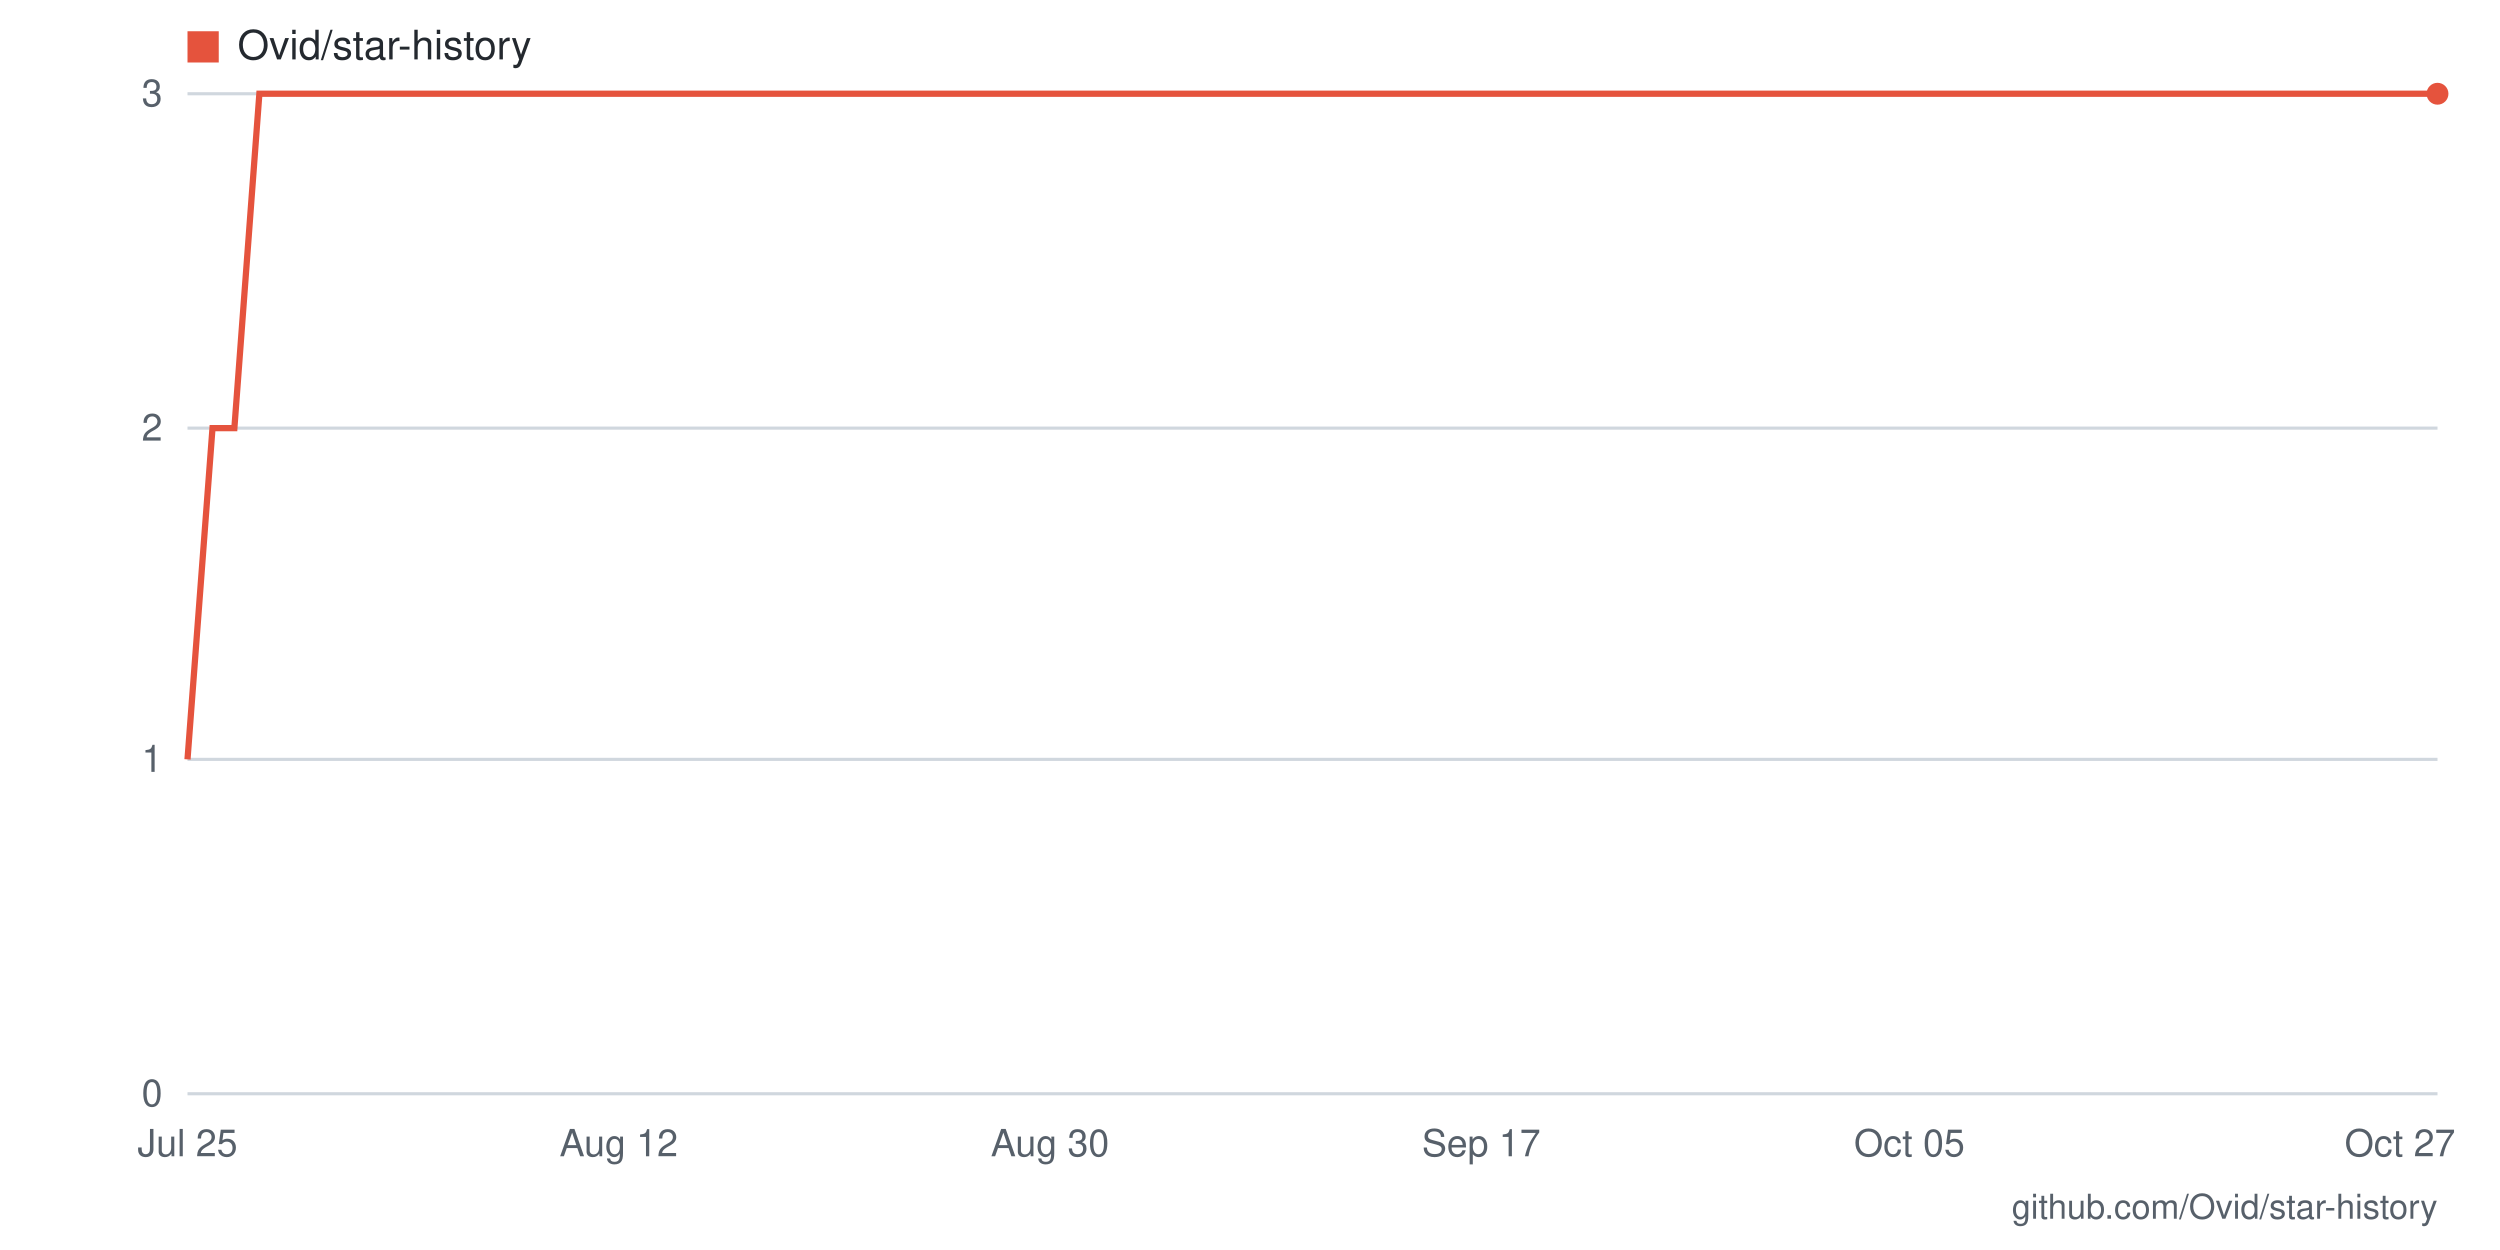
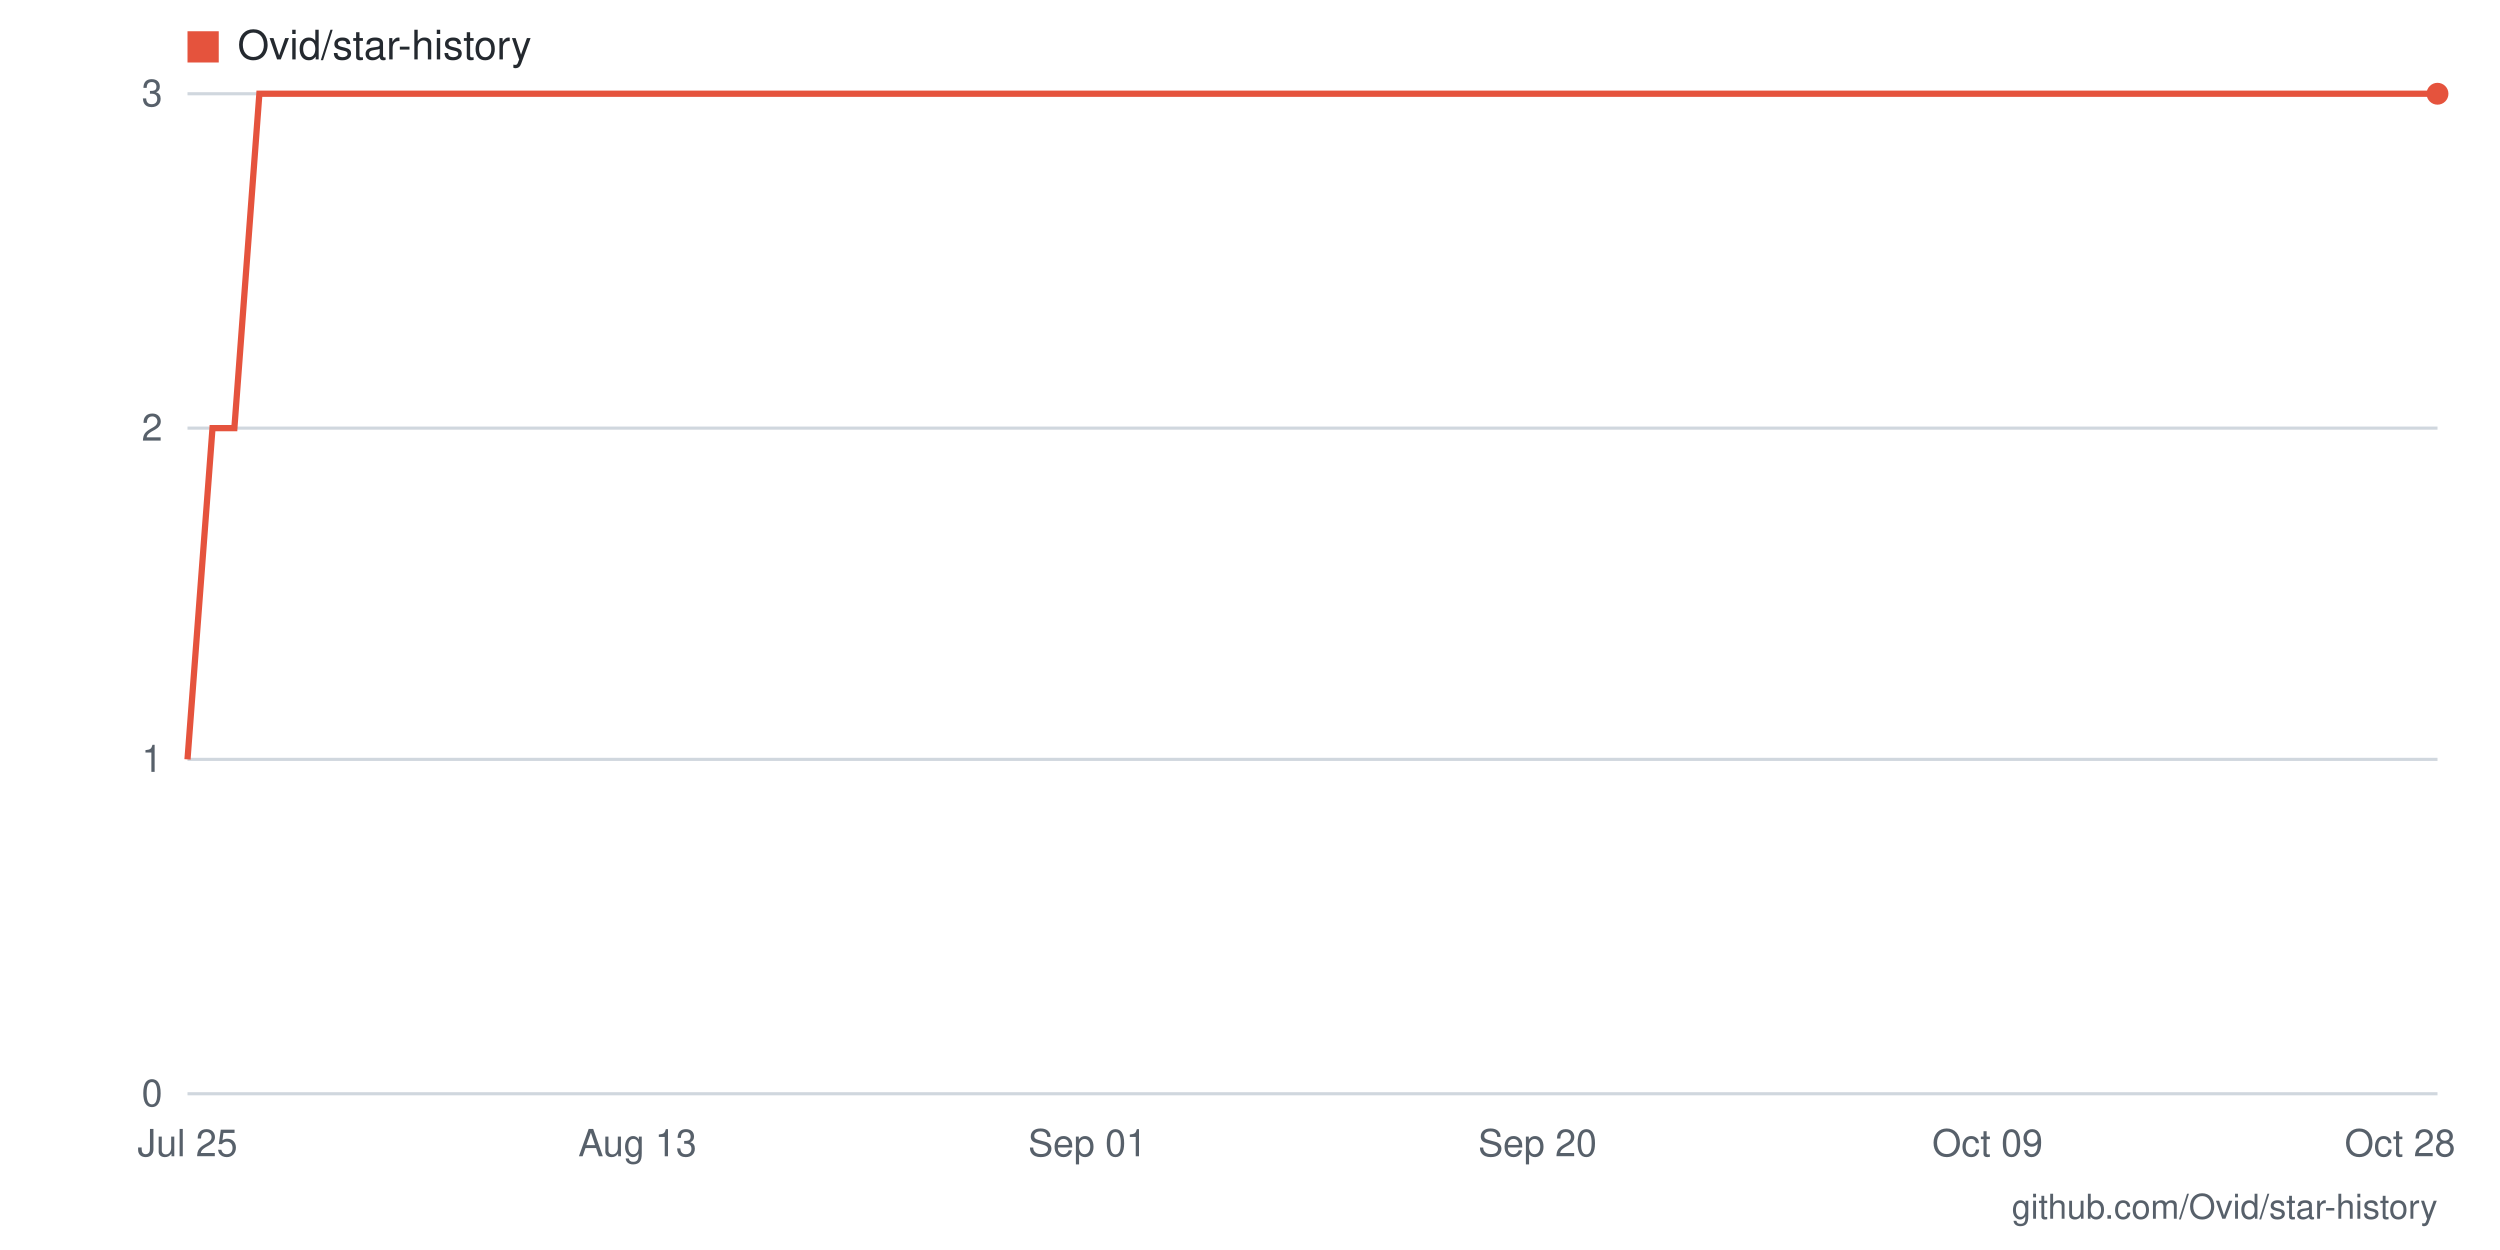
- <svg xmlns="http://www.w3.org/2000/svg" viewBox="0 0 800 400" width="800" height="400" role="img" aria-label="Star history for Ovid/star-history: 3 stars as of 2026-10-27">
+ <svg xmlns="http://www.w3.org/2000/svg" viewBox="0 0 800 400" width="800" height="400" role="img" aria-label="Star history for Ovid/star-history: 3 stars as of 2026-10-28">
  <rect width="800" height="400" fill="#ffffff" />
  <line x1="60" y1="350" x2="780" y2="350" stroke="#d0d7de" stroke-width="1" />
  <text x="52" y="354" text-anchor="end" font-family="-apple-system,BlinkMacSystemFont,'Segoe UI',Helvetica,Arial,sans-serif" font-size="12" fill="#57606a">0</text>
  <line x1="60" y1="243" x2="780" y2="243" stroke="#d0d7de" stroke-width="1" />
  <text x="52" y="247" text-anchor="end" font-family="-apple-system,BlinkMacSystemFont,'Segoe UI',Helvetica,Arial,sans-serif" font-size="12" fill="#57606a">1</text>
  <line x1="60" y1="137" x2="780" y2="137" stroke="#d0d7de" stroke-width="1" />
  <text x="52" y="141" text-anchor="end" font-family="-apple-system,BlinkMacSystemFont,'Segoe UI',Helvetica,Arial,sans-serif" font-size="12" fill="#57606a">2</text>
  <line x1="60" y1="30" x2="780" y2="30" stroke="#d0d7de" stroke-width="1" />
  <text x="52" y="34" text-anchor="end" font-family="-apple-system,BlinkMacSystemFont,'Segoe UI',Helvetica,Arial,sans-serif" font-size="12" fill="#57606a">3</text>
-   <text x="768" y="370" text-anchor="middle" font-family="-apple-system,BlinkMacSystemFont,'Segoe UI',Helvetica,Arial,sans-serif" font-size="12" fill="#57606a">Oct 27</text>
-   <text x="611" y="370" text-anchor="middle" font-family="-apple-system,BlinkMacSystemFont,'Segoe UI',Helvetica,Arial,sans-serif" font-size="12" fill="#57606a">Oct 05</text>
-   <text x="474" y="370" text-anchor="middle" font-family="-apple-system,BlinkMacSystemFont,'Segoe UI',Helvetica,Arial,sans-serif" font-size="12" fill="#57606a">Sep 17</text>
-   <text x="336" y="370" text-anchor="middle" font-family="-apple-system,BlinkMacSystemFont,'Segoe UI',Helvetica,Arial,sans-serif" font-size="12" fill="#57606a">Aug 30</text>
-   <text x="198" y="370" text-anchor="middle" font-family="-apple-system,BlinkMacSystemFont,'Segoe UI',Helvetica,Arial,sans-serif" font-size="12" fill="#57606a">Aug 12</text>
+   <text x="768" y="370" text-anchor="middle" font-family="-apple-system,BlinkMacSystemFont,'Segoe UI',Helvetica,Arial,sans-serif" font-size="12" fill="#57606a">Oct 28</text>
+   <text x="636" y="370" text-anchor="middle" font-family="-apple-system,BlinkMacSystemFont,'Segoe UI',Helvetica,Arial,sans-serif" font-size="12" fill="#57606a">Oct 09</text>
+   <text x="492" y="370" text-anchor="middle" font-family="-apple-system,BlinkMacSystemFont,'Segoe UI',Helvetica,Arial,sans-serif" font-size="12" fill="#57606a">Sep 20</text>
+   <text x="348" y="370" text-anchor="middle" font-family="-apple-system,BlinkMacSystemFont,'Segoe UI',Helvetica,Arial,sans-serif" font-size="12" fill="#57606a">Sep 01</text>
+   <text x="204" y="370" text-anchor="middle" font-family="-apple-system,BlinkMacSystemFont,'Segoe UI',Helvetica,Arial,sans-serif" font-size="12" fill="#57606a">Aug 13</text>
  <text x="60" y="370" text-anchor="middle" font-family="-apple-system,BlinkMacSystemFont,'Segoe UI',Helvetica,Arial,sans-serif" font-size="12" fill="#57606a">Jul 25</text>
-   <polyline fill="none" stroke="#e5533d" stroke-width="2" points="60,243 68,137 75,137 83,30 91,30 98,30 106,30 114,30 121,30 129,30 137,30 144,30 152,30 160,30 167,30 175,30 183,30 190,30 198,30 206,30 213,30 221,30 229,30 236,30 244,30 251,30 259,30 267,30 274,30 282,30 290,30 297,30 305,30 313,30 320,30 328,30 336,30 343,30 351,30 359,30 366,30 374,30 382,30 389,30 397,30 405,30 412,30 420,30 428,30 435,30 443,30 451,30 458,30 466,30 474,30 481,30 489,30 497,30 504,30 512,30 520,30 527,30 535,30 543,30 550,30 558,30 566,30 573,30 581,30 589,30 596,30 604,30 611,30 619,30 627,30 634,30 642,30 650,30 657,30 665,30 673,30 680,30 688,30 696,30 703,30 711,30 719,30 726,30 734,30 742,30 749,30 757,30 765,30 772,30 780,30" />
+   <polyline fill="none" stroke="#e5533d" stroke-width="2" points="60,243 68,137 75,137 83,30 90,30 98,30 105,30 113,30 121,30 128,30 136,30 143,30 151,30 159,30 166,30 174,30 181,30 189,30 196,30 204,30 212,30 219,30 227,30 234,30 242,30 249,30 257,30 265,30 272,30 280,30 287,30 295,30 303,30 310,30 318,30 325,30 333,30 340,30 348,30 356,30 363,30 371,30 378,30 386,30 393,30 401,30 409,30 416,30 424,30 431,30 439,30 447,30 454,30 462,30 469,30 477,30 484,30 492,30 500,30 507,30 515,30 522,30 530,30 537,30 545,30 553,30 560,30 568,30 575,30 583,30 591,30 598,30 606,30 613,30 621,30 628,30 636,30 644,30 651,30 659,30 666,30 674,30 681,30 689,30 697,30 704,30 712,30 719,30 727,30 735,30 742,30 750,30 757,30 765,30 772,30 780,30" />
  <circle cx="780" cy="30" r="3.5" fill="#e5533d" />
  <rect x="60" y="10" width="10" height="10" fill="#e5533d" />
  <text x="76" y="19" font-family="-apple-system,BlinkMacSystemFont,'Segoe UI',Helvetica,Arial,sans-serif" font-size="13" fill="#24292f">Ovid/star-history</text>
  <text x="780" y="390" text-anchor="end" font-family="-apple-system,BlinkMacSystemFont,'Segoe UI',Helvetica,Arial,sans-serif" font-size="11" fill="#57606a">github.com/Ovid/star-history</text>
</svg>
